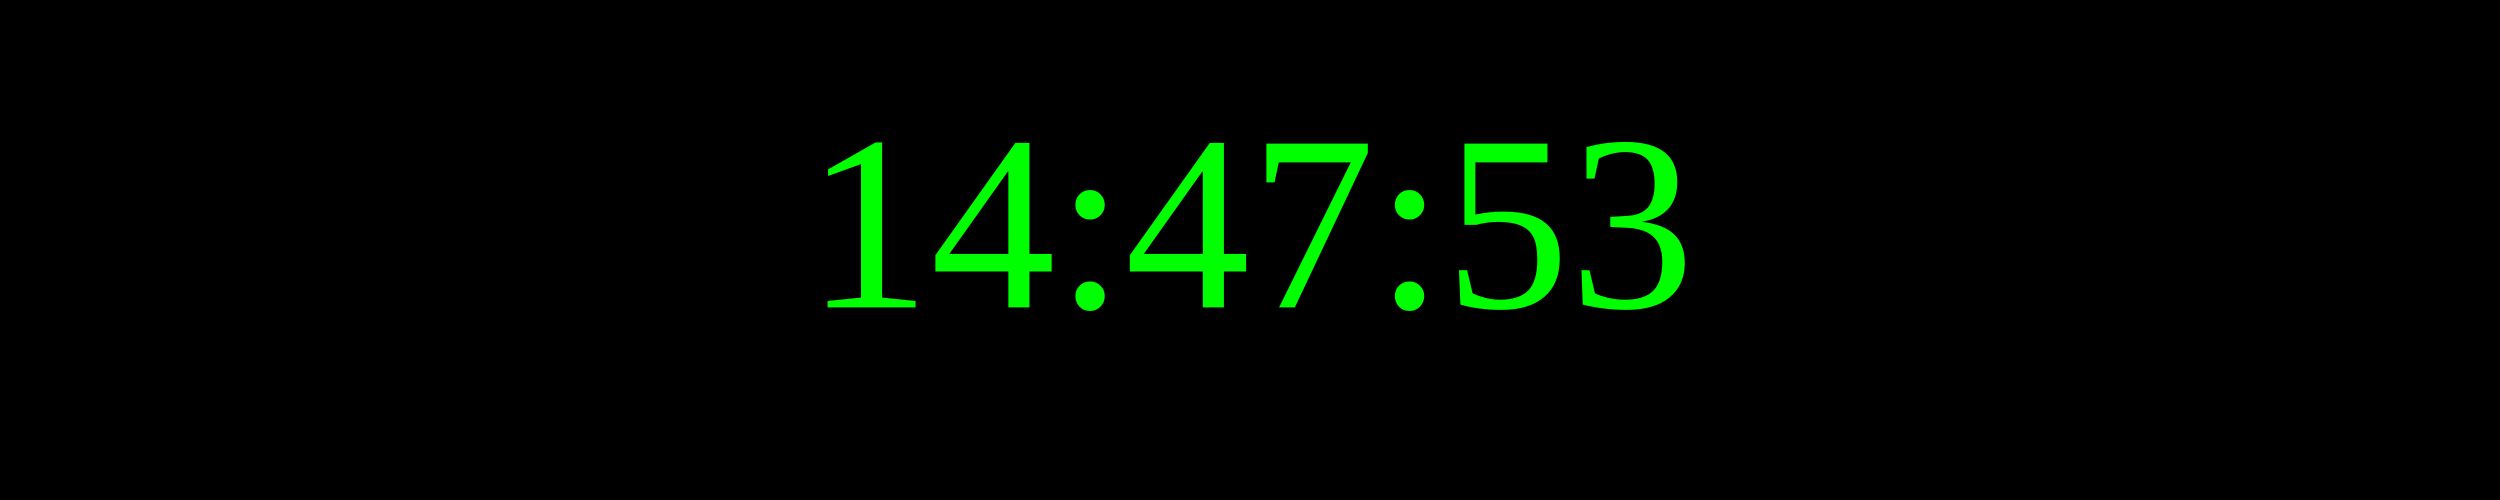
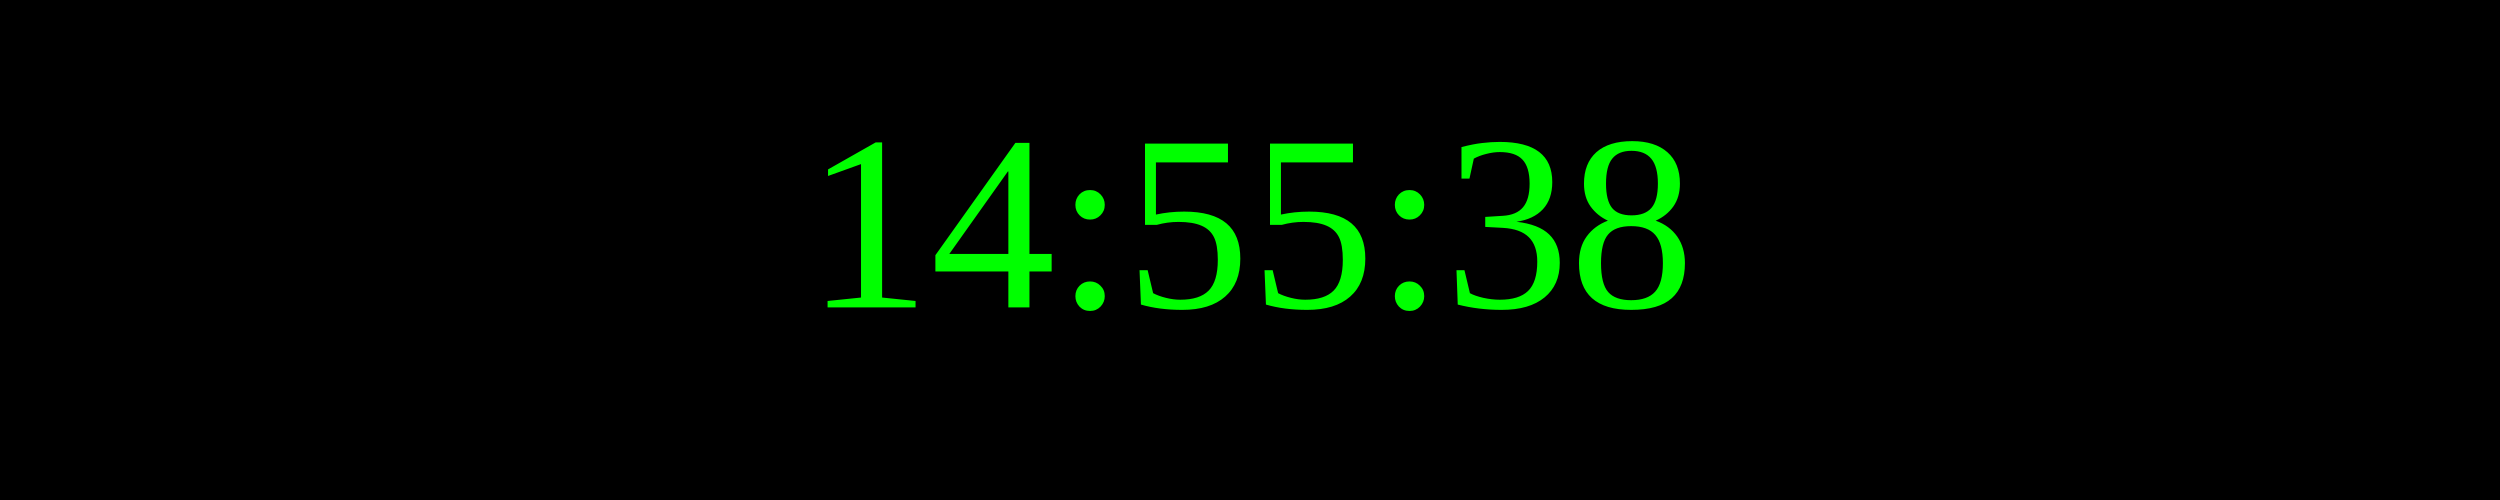
<svg xmlns="http://www.w3.org/2000/svg" width="250" height="50">
  <rect width="100%" height="100%" fill="black" />
  <text x="50%" y="50%" font-size="25" fill="lime" text-anchor="middle" dominant-baseline="middle">
- 14:47:53
+ 14:55:38
</text>
</svg>
